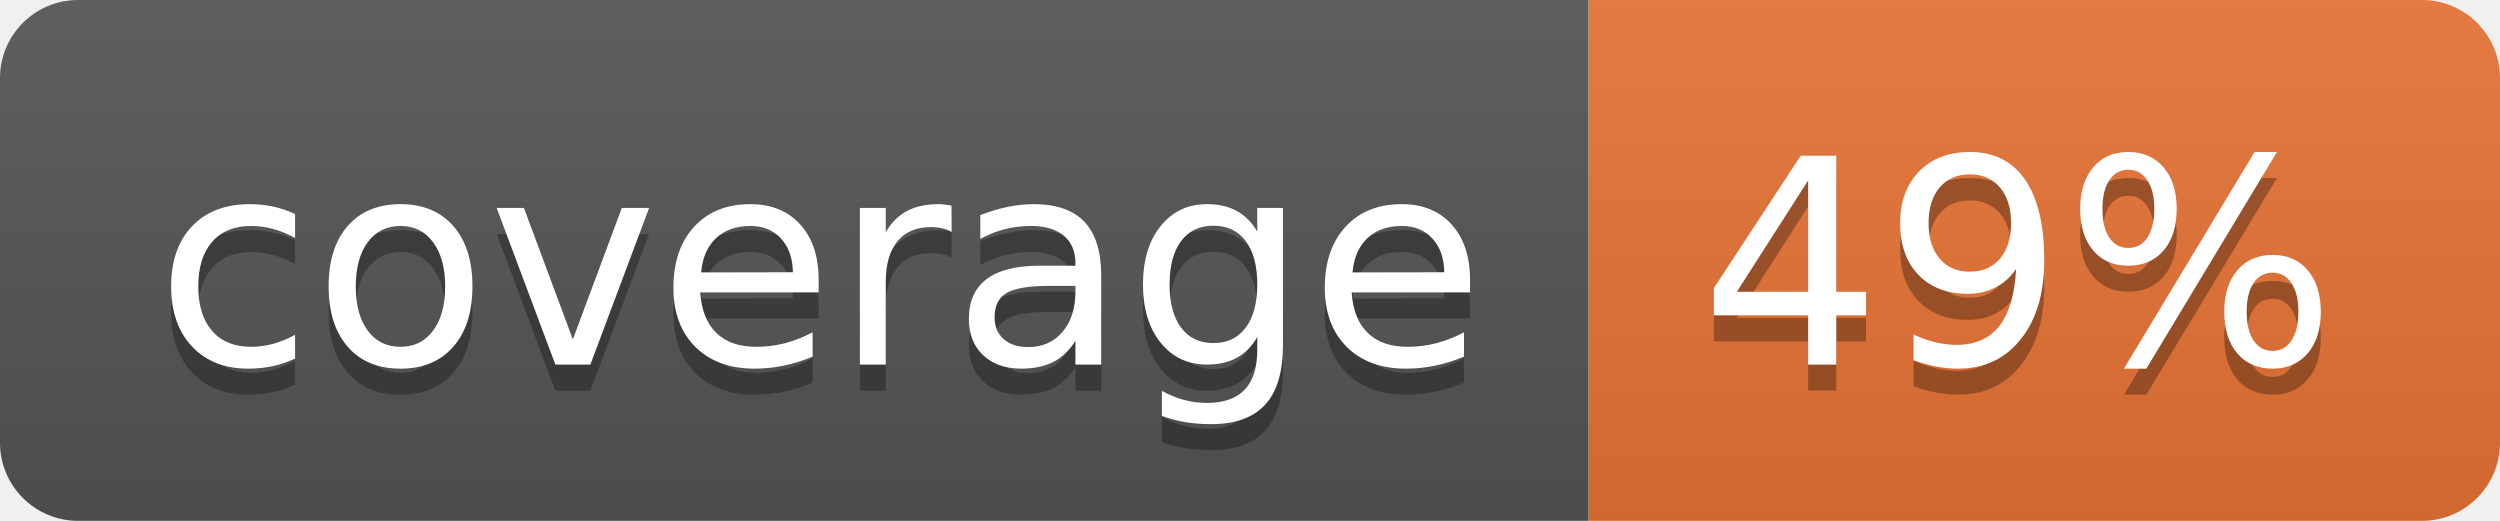
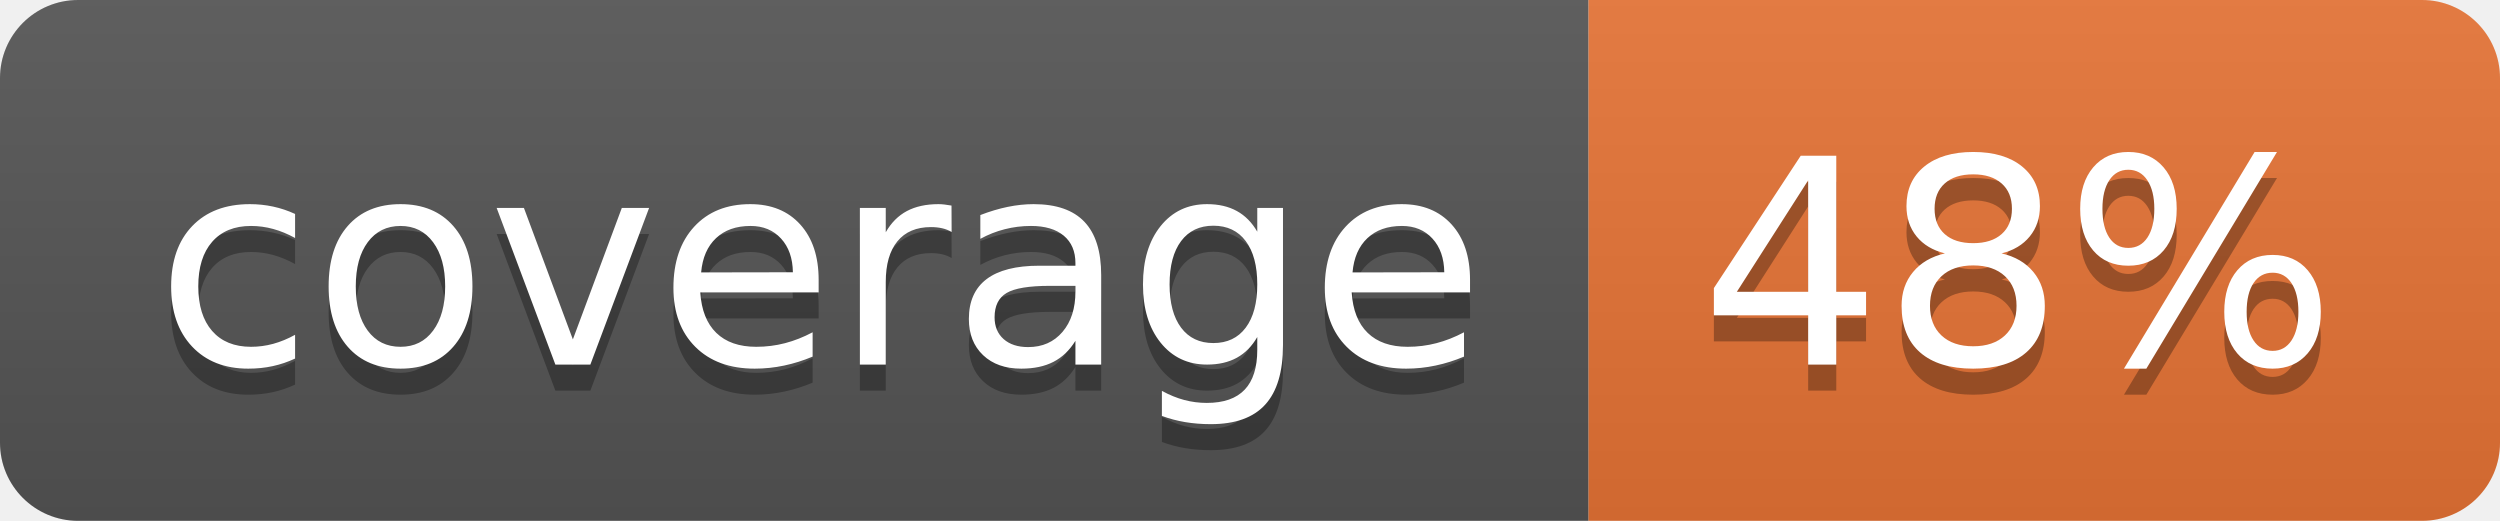
<svg xmlns="http://www.w3.org/2000/svg" width="96" height="20">
  <linearGradient id="b" x2="0" y2="100%">
    <stop offset="0" stop-color="#bbb" stop-opacity=".1" />
    <stop offset="1" stop-opacity=".1" />
  </linearGradient>
  <clipPath id="a">
    <rect width="96" height="20" rx="3" fill="#fff" />
  </clipPath>
  <g clip-path="url(#a)">
    <path fill="#555" d="M0 0h61v20H0z" />
    <path fill="#E87435" d="M61 0h35v20H61z" />
    <path fill="url(#b)" d="M0 0h96v20H0z" />
  </g>
  <g fill="#fff" text-anchor="middle" font-family="DejaVu Sans,Verdana,Geneva,sans-serif" font-size="110">
    <text x="315" y="150" fill="#010101" fill-opacity=".3" transform="scale(.1)" textLength="510">coverage</text>
    <text x="315" y="140" transform="scale(.1)" textLength="510">coverage</text>
-     <text x="775" y="150" fill="#010101" fill-opacity=".3" transform="scale(.1)" textLength="250">49%</text>
-     <text x="775" y="140" transform="scale(.1)" textLength="250">49%</text>
+     <text x="775" y="150" fill="#010101" fill-opacity=".3" transform="scale(.1)" textLength="250">48%</text>
+     <text x="775" y="140" transform="scale(.1)" textLength="250">48%</text>
  </g>
</svg>
